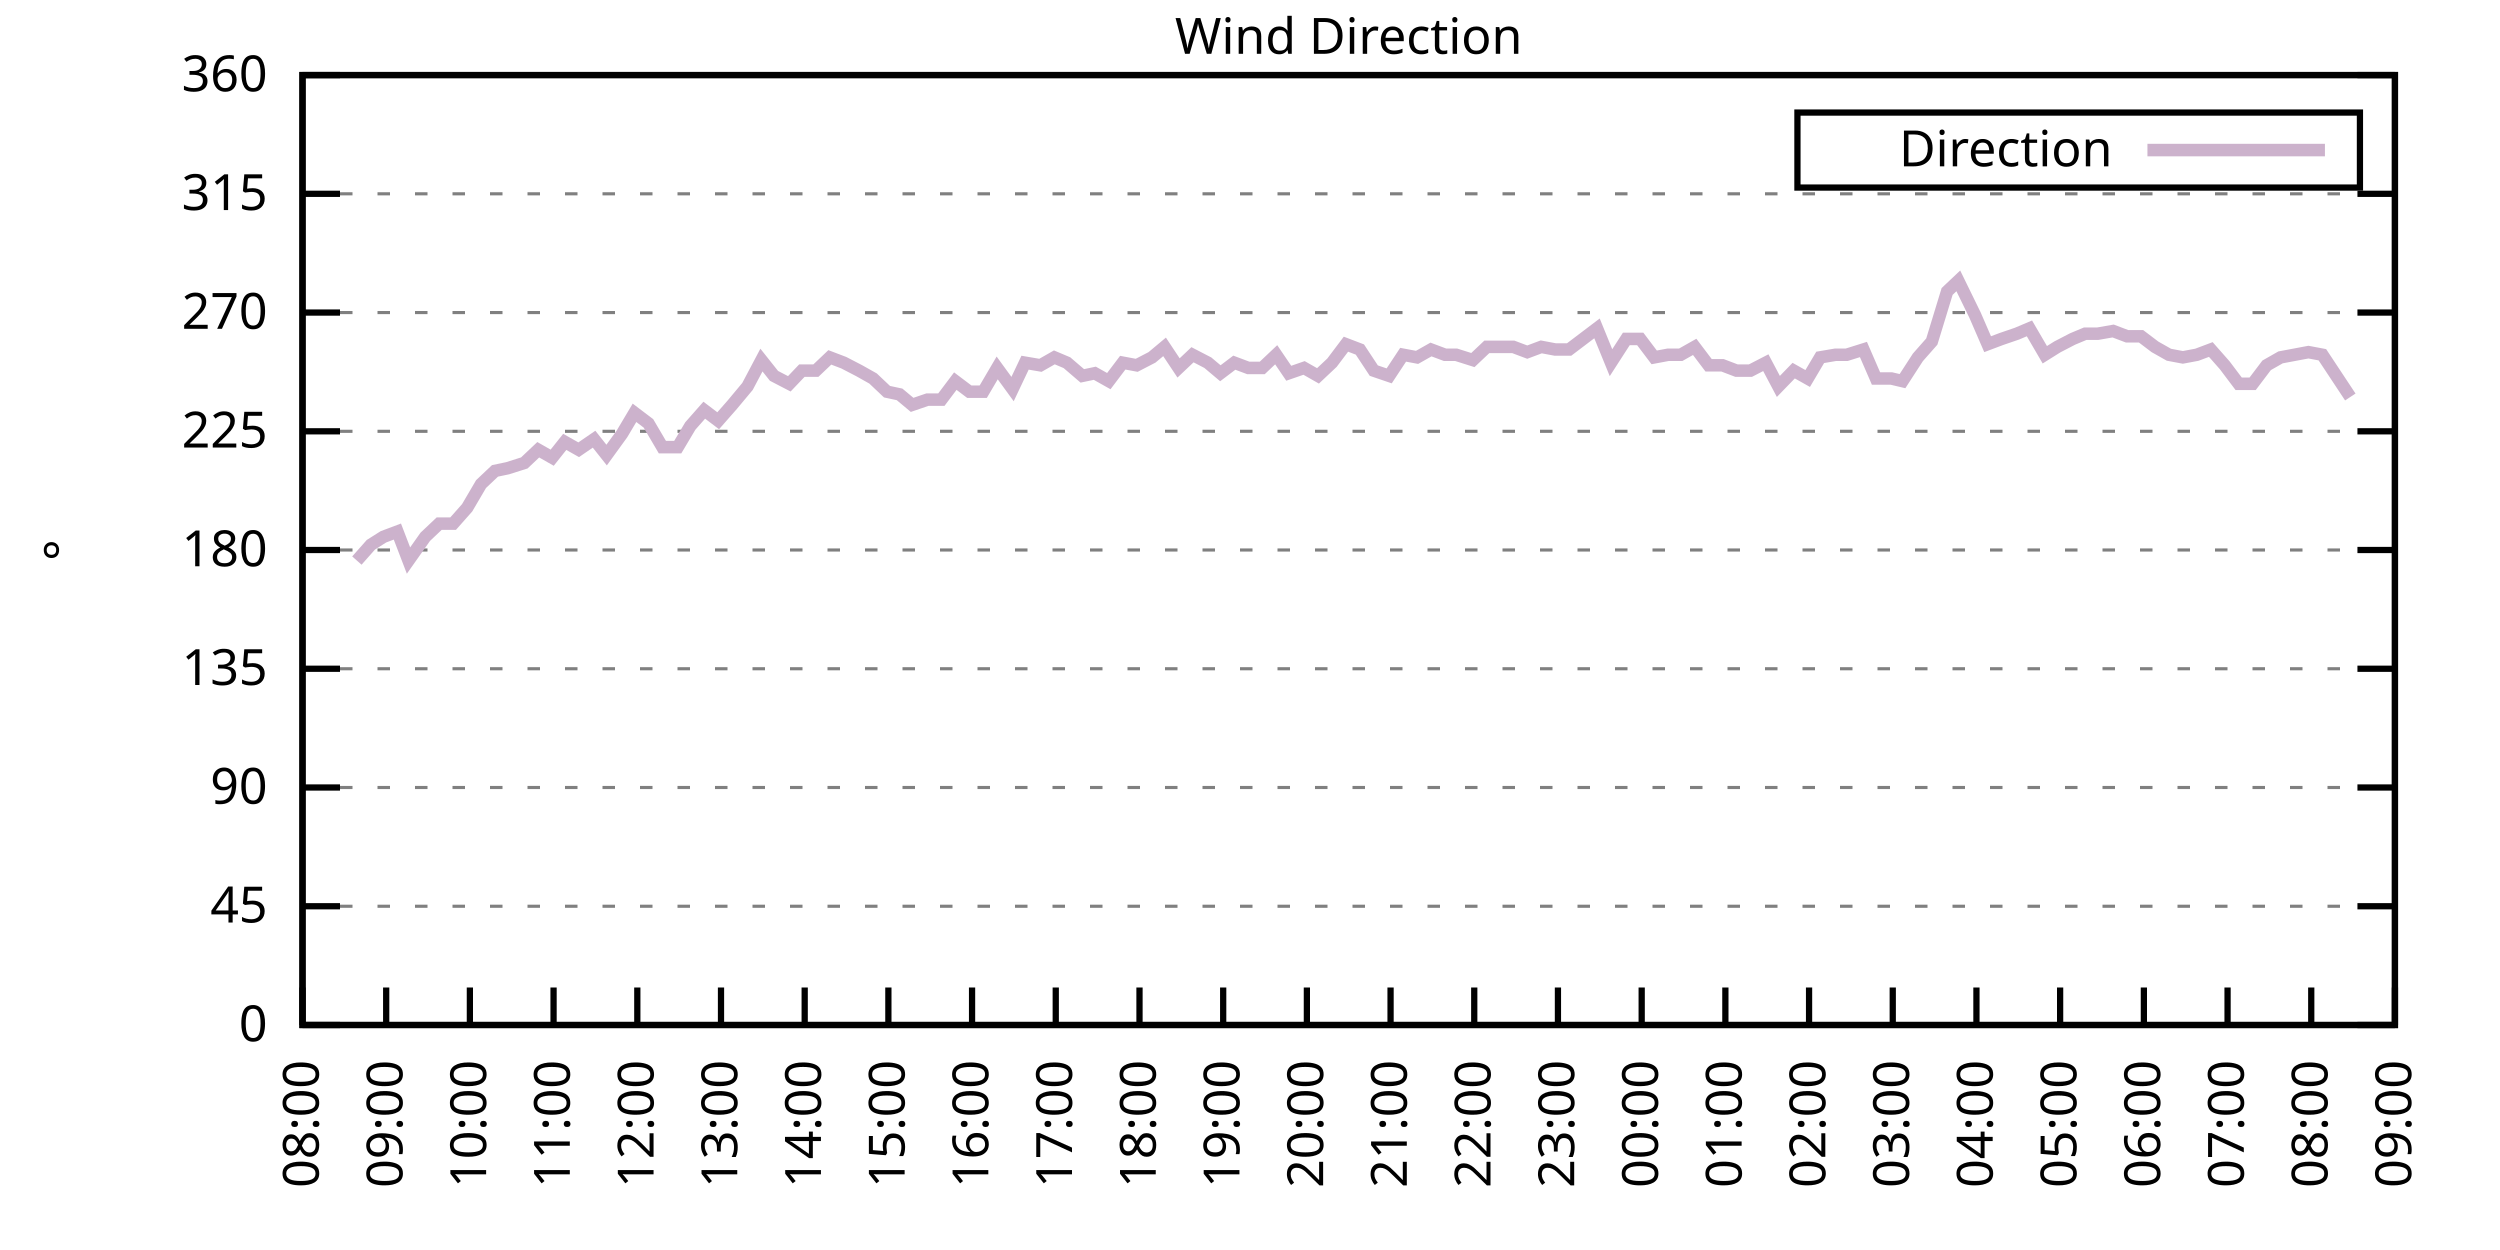
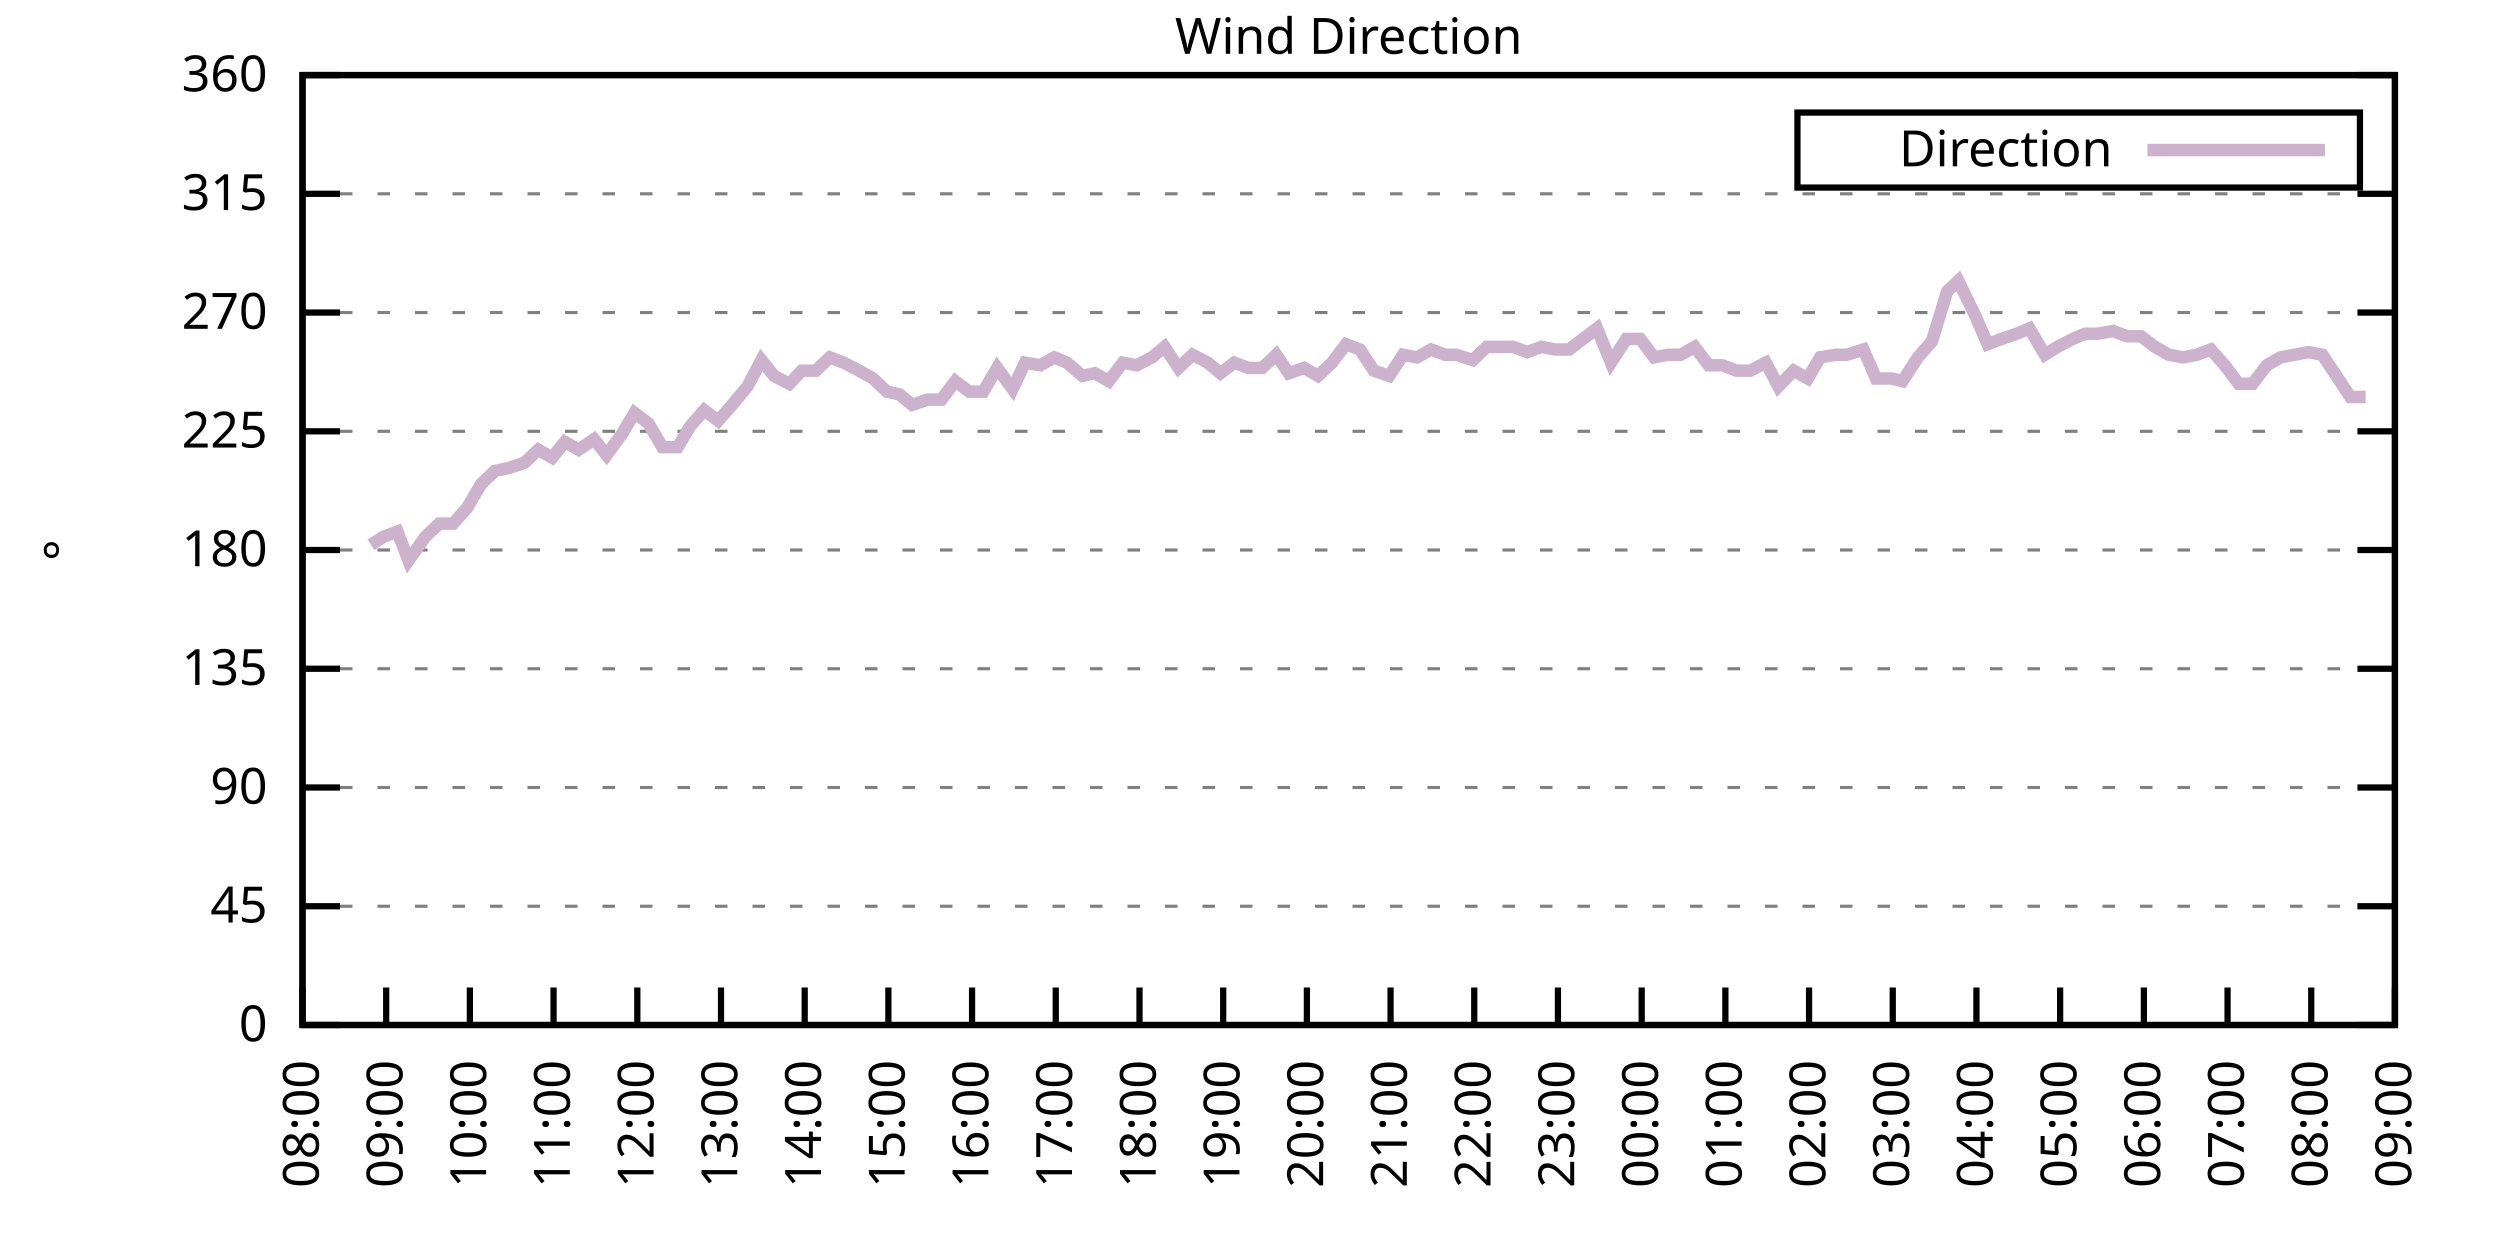
<svg xmlns="http://www.w3.org/2000/svg" xmlns:xlink="http://www.w3.org/1999/xlink" width="400" height="200" viewBox="0 0 400 200">
  <g id="gnuplot_canvas">
    <rect x="0" y="0" width="400" height="200" fill="none" />
    <defs>
      <circle id="gpDot" r="0.5" stroke-width="0.5" stroke="currentColor" />
      <path id="gpPt0" stroke-width="0.333" stroke="currentColor" d="M-1,0 h2 M0,-1 v2" />
      <path id="gpPt1" stroke-width="0.333" stroke="currentColor" d="M-1,-1 L1,1 M1,-1 L-1,1" />
      <path id="gpPt2" stroke-width="0.333" stroke="currentColor" d="M-1,0 L1,0 M0,-1 L0,1 M-1,-1 L1,1 M-1,1 L1,-1" />
      <rect id="gpPt3" stroke-width="0.333" stroke="currentColor" x="-1" y="-1" width="2" height="2" />
      <rect id="gpPt4" stroke-width="0.333" stroke="currentColor" fill="currentColor" x="-1" y="-1" width="2" height="2" />
      <circle id="gpPt5" stroke-width="0.333" stroke="currentColor" cx="0" cy="0" r="1" />
      <use xlink:href="#gpPt5" id="gpPt6" fill="currentColor" stroke="none" />
      <path id="gpPt7" stroke-width="0.333" stroke="currentColor" d="M0,-1.33 L-1.33,0.67 L1.33,0.67 z" />
      <use xlink:href="#gpPt7" id="gpPt8" fill="currentColor" stroke="none" />
      <use xlink:href="#gpPt7" id="gpPt9" stroke="currentColor" transform="rotate(180)" />
      <use xlink:href="#gpPt9" id="gpPt10" fill="currentColor" stroke="none" />
      <use xlink:href="#gpPt3" id="gpPt11" stroke="currentColor" transform="rotate(45)" />
      <use xlink:href="#gpPt11" id="gpPt12" fill="currentColor" stroke="none" />
      <path id="gpPt13" stroke-width="0.333" stroke="currentColor" d="M0,1.330 L1.265,0.411 L0.782,-1.067 L-0.782,-1.076 L-1.265,0.411 z" />
      <use xlink:href="#gpPt13" id="gpPt14" fill="currentColor" stroke="none" />
      <filter id="textbox" filterUnits="objectBoundingBox" x="0" y="0" height="1" width="1">
        <feFlood flood-color="white" flood-opacity="1" result="bgnd" />
        <feComposite in="SourceGraphic" in2="bgnd" operator="atop" />
      </filter>
      <filter id="greybox" filterUnits="objectBoundingBox" x="0" y="0" height="1" width="1">
        <feFlood flood-color="lightgrey" flood-opacity="1" result="grey" />
        <feComposite in="SourceGraphic" in2="grey" operator="atop" />
      </filter>
    </defs>
    <g fill="none" color="white" stroke="currentColor" stroke-width="1.00" stroke-linecap="butt" stroke-linejoin="miter">
</g>
    <g fill="none" color="black" stroke="currentColor" stroke-width="1.00" stroke-linecap="butt" stroke-linejoin="miter">
      <g stroke="none" shape-rendering="crispEdges">
        <polygon fill="rgb(255, 255, 255)" points="48.40,164.00 383.18,164.00 383.18,12.02 48.40,12.02 " />
      </g>
    </g>
    <g fill="none" color="black" stroke="currentColor" stroke-width="1.00" stroke-linecap="butt" stroke-linejoin="miter">
</g>
    <g fill="none" color="black" stroke="black" stroke-width="0.50" stroke-linecap="butt" stroke-linejoin="miter">
</g>
    <g fill="none" color="gray" stroke="currentColor" stroke-width="0.50" stroke-linecap="butt" stroke-linejoin="miter">
      <path stroke="gray" stroke-dasharray="2,4" class="gridline" d="M48.40,164.00 L383.19,164.00  " />
    </g>
    <g fill="none" color="gray" stroke="gray" stroke-width="1.00" stroke-linecap="butt" stroke-linejoin="miter">
</g>
    <g fill="none" color="black" stroke="currentColor" stroke-width="1.00" stroke-linecap="butt" stroke-linejoin="miter">
      <path stroke="black" d="M48.40,164.00 L54.40,164.00 M383.19,164.00 L377.19,164.00  " />
      <g transform="translate(42.80,166.60)" stroke="none" fill="black" font-family="Sans" font-size="8.00" text-anchor="end">
        <text>
          <tspan font-family="Sans"> 0</tspan>
        </text>
      </g>
    </g>
    <g fill="none" color="black" stroke="currentColor" stroke-width="1.00" stroke-linecap="butt" stroke-linejoin="miter">
</g>
    <g fill="none" color="black" stroke="black" stroke-width="0.50" stroke-linecap="butt" stroke-linejoin="miter">
</g>
    <g fill="none" color="gray" stroke="currentColor" stroke-width="0.50" stroke-linecap="butt" stroke-linejoin="miter">
      <path stroke="gray" stroke-dasharray="2,4" class="gridline" d="M48.40,145.00 L383.19,145.00  " />
    </g>
    <g fill="none" color="gray" stroke="gray" stroke-width="1.00" stroke-linecap="butt" stroke-linejoin="miter">
</g>
    <g fill="none" color="black" stroke="currentColor" stroke-width="1.00" stroke-linecap="butt" stroke-linejoin="miter">
      <path stroke="black" d="M48.40,145.00 L54.40,145.00 M383.19,145.00 L377.19,145.00  " />
      <g transform="translate(42.80,147.60)" stroke="none" fill="black" font-family="Sans" font-size="8.00" text-anchor="end">
        <text>
          <tspan font-family="Sans"> 45</tspan>
        </text>
      </g>
    </g>
    <g fill="none" color="black" stroke="currentColor" stroke-width="1.00" stroke-linecap="butt" stroke-linejoin="miter">
</g>
    <g fill="none" color="black" stroke="black" stroke-width="0.50" stroke-linecap="butt" stroke-linejoin="miter">
</g>
    <g fill="none" color="gray" stroke="currentColor" stroke-width="0.50" stroke-linecap="butt" stroke-linejoin="miter">
      <path stroke="gray" stroke-dasharray="2,4" class="gridline" d="M48.40,126.00 L383.19,126.00  " />
    </g>
    <g fill="none" color="gray" stroke="gray" stroke-width="1.00" stroke-linecap="butt" stroke-linejoin="miter">
</g>
    <g fill="none" color="black" stroke="currentColor" stroke-width="1.00" stroke-linecap="butt" stroke-linejoin="miter">
      <path stroke="black" d="M48.40,126.00 L54.40,126.00 M383.19,126.00 L377.19,126.00  " />
      <g transform="translate(42.80,128.60)" stroke="none" fill="black" font-family="Sans" font-size="8.00" text-anchor="end">
        <text>
          <tspan font-family="Sans"> 90</tspan>
        </text>
      </g>
    </g>
    <g fill="none" color="black" stroke="currentColor" stroke-width="1.00" stroke-linecap="butt" stroke-linejoin="miter">
</g>
    <g fill="none" color="black" stroke="black" stroke-width="0.50" stroke-linecap="butt" stroke-linejoin="miter">
</g>
    <g fill="none" color="gray" stroke="currentColor" stroke-width="0.50" stroke-linecap="butt" stroke-linejoin="miter">
      <path stroke="gray" stroke-dasharray="2,4" class="gridline" d="M48.40,107.00 L383.19,107.00  " />
    </g>
    <g fill="none" color="gray" stroke="gray" stroke-width="1.00" stroke-linecap="butt" stroke-linejoin="miter">
</g>
    <g fill="none" color="black" stroke="currentColor" stroke-width="1.00" stroke-linecap="butt" stroke-linejoin="miter">
      <path stroke="black" d="M48.40,107.00 L54.40,107.00 M383.19,107.00 L377.19,107.00  " />
      <g transform="translate(42.80,109.60)" stroke="none" fill="black" font-family="Sans" font-size="8.00" text-anchor="end">
        <text>
          <tspan font-family="Sans"> 135</tspan>
        </text>
      </g>
    </g>
    <g fill="none" color="black" stroke="currentColor" stroke-width="1.00" stroke-linecap="butt" stroke-linejoin="miter">
</g>
    <g fill="none" color="black" stroke="black" stroke-width="0.50" stroke-linecap="butt" stroke-linejoin="miter">
</g>
    <g fill="none" color="gray" stroke="currentColor" stroke-width="0.50" stroke-linecap="butt" stroke-linejoin="miter">
      <path stroke="gray" stroke-dasharray="2,4" class="gridline" d="M48.40,88.00 L383.19,88.00  " />
    </g>
    <g fill="none" color="gray" stroke="gray" stroke-width="1.00" stroke-linecap="butt" stroke-linejoin="miter">
</g>
    <g fill="none" color="black" stroke="currentColor" stroke-width="1.00" stroke-linecap="butt" stroke-linejoin="miter">
      <path stroke="black" d="M48.40,88.00 L54.40,88.00 M383.19,88.00 L377.19,88.00  " />
      <g transform="translate(42.80,90.60)" stroke="none" fill="black" font-family="Sans" font-size="8.00" text-anchor="end">
        <text>
          <tspan font-family="Sans"> 180</tspan>
        </text>
      </g>
    </g>
    <g fill="none" color="black" stroke="currentColor" stroke-width="1.00" stroke-linecap="butt" stroke-linejoin="miter">
</g>
    <g fill="none" color="black" stroke="black" stroke-width="0.50" stroke-linecap="butt" stroke-linejoin="miter">
</g>
    <g fill="none" color="gray" stroke="currentColor" stroke-width="0.50" stroke-linecap="butt" stroke-linejoin="miter">
      <path stroke="gray" stroke-dasharray="2,4" class="gridline" d="M48.40,69.01 L383.19,69.01  " />
    </g>
    <g fill="none" color="gray" stroke="gray" stroke-width="1.00" stroke-linecap="butt" stroke-linejoin="miter">
</g>
    <g fill="none" color="black" stroke="currentColor" stroke-width="1.00" stroke-linecap="butt" stroke-linejoin="miter">
      <path stroke="black" d="M48.40,69.01 L54.40,69.01 M383.19,69.01 L377.19,69.01  " />
      <g transform="translate(42.80,71.61)" stroke="none" fill="black" font-family="Sans" font-size="8.00" text-anchor="end">
        <text>
          <tspan font-family="Sans"> 225</tspan>
        </text>
      </g>
    </g>
    <g fill="none" color="black" stroke="currentColor" stroke-width="1.00" stroke-linecap="butt" stroke-linejoin="miter">
</g>
    <g fill="none" color="black" stroke="black" stroke-width="0.50" stroke-linecap="butt" stroke-linejoin="miter">
</g>
    <g fill="none" color="gray" stroke="currentColor" stroke-width="0.50" stroke-linecap="butt" stroke-linejoin="miter">
      <path stroke="gray" stroke-dasharray="2,4" class="gridline" d="M48.40,50.01 L383.19,50.01  " />
    </g>
    <g fill="none" color="gray" stroke="gray" stroke-width="1.00" stroke-linecap="butt" stroke-linejoin="miter">
</g>
    <g fill="none" color="black" stroke="currentColor" stroke-width="1.00" stroke-linecap="butt" stroke-linejoin="miter">
      <path stroke="black" d="M48.40,50.01 L54.40,50.01 M383.19,50.01 L377.19,50.01  " />
      <g transform="translate(42.80,52.61)" stroke="none" fill="black" font-family="Sans" font-size="8.00" text-anchor="end">
        <text>
          <tspan font-family="Sans"> 270</tspan>
        </text>
      </g>
    </g>
    <g fill="none" color="black" stroke="currentColor" stroke-width="1.00" stroke-linecap="butt" stroke-linejoin="miter">
</g>
    <g fill="none" color="black" stroke="black" stroke-width="0.50" stroke-linecap="butt" stroke-linejoin="miter">
</g>
    <g fill="none" color="gray" stroke="currentColor" stroke-width="0.50" stroke-linecap="butt" stroke-linejoin="miter">
      <path stroke="gray" stroke-dasharray="2,4" class="gridline" d="M48.40,31.01 L383.19,31.01  " />
    </g>
    <g fill="none" color="gray" stroke="gray" stroke-width="1.00" stroke-linecap="butt" stroke-linejoin="miter">
</g>
    <g fill="none" color="black" stroke="currentColor" stroke-width="1.00" stroke-linecap="butt" stroke-linejoin="miter">
      <path stroke="black" d="M48.40,31.01 L54.40,31.01 M383.19,31.01 L377.19,31.01  " />
      <g transform="translate(42.80,33.61)" stroke="none" fill="black" font-family="Sans" font-size="8.00" text-anchor="end">
        <text>
          <tspan font-family="Sans"> 315</tspan>
        </text>
      </g>
    </g>
    <g fill="none" color="black" stroke="currentColor" stroke-width="1.00" stroke-linecap="butt" stroke-linejoin="miter">
</g>
    <g fill="none" color="black" stroke="black" stroke-width="0.50" stroke-linecap="butt" stroke-linejoin="miter">
</g>
    <g fill="none" color="gray" stroke="currentColor" stroke-width="0.50" stroke-linecap="butt" stroke-linejoin="miter">
      <path stroke="gray" stroke-dasharray="2,4" class="gridline" d="M48.40,12.01 L383.19,12.01  " />
    </g>
    <g fill="none" color="gray" stroke="gray" stroke-width="1.00" stroke-linecap="butt" stroke-linejoin="miter">
</g>
    <g fill="none" color="black" stroke="currentColor" stroke-width="1.00" stroke-linecap="butt" stroke-linejoin="miter">
      <path stroke="black" d="M48.40,12.01 L54.40,12.01 M383.19,12.01 L377.19,12.01  " />
      <g transform="translate(42.80,14.61)" stroke="none" fill="black" font-family="Sans" font-size="8.00" text-anchor="end">
        <text>
          <tspan font-family="Sans"> 360</tspan>
        </text>
      </g>
    </g>
    <g fill="none" color="black" stroke="currentColor" stroke-width="1.00" stroke-linecap="butt" stroke-linejoin="miter">
      <path stroke="black" d="M48.40,164.00 L48.40,158.00  " />
      <g transform="translate(51.00,169.60) rotate(270.00)" stroke="none" fill="black" font-family="Sans" font-size="8.00" text-anchor="end">
        <text>
          <tspan font-family="Sans">08:00</tspan>
        </text>
      </g>
    </g>
    <g fill="none" color="black" stroke="currentColor" stroke-width="1.00" stroke-linecap="butt" stroke-linejoin="miter">
      <path stroke="black" d="M61.79,164.00 L61.79,158.00  " />
      <g transform="translate(64.39,169.60) rotate(270.00)" stroke="none" fill="black" font-family="Sans" font-size="8.00" text-anchor="end">
        <text>
          <tspan font-family="Sans">09:00</tspan>
        </text>
      </g>
    </g>
    <g fill="none" color="black" stroke="currentColor" stroke-width="1.00" stroke-linecap="butt" stroke-linejoin="miter">
      <path stroke="black" d="M75.18,164.00 L75.18,158.00  " />
      <g transform="translate(77.78,169.60) rotate(270.00)" stroke="none" fill="black" font-family="Sans" font-size="8.00" text-anchor="end">
        <text>
          <tspan font-family="Sans">10:00</tspan>
        </text>
      </g>
    </g>
    <g fill="none" color="black" stroke="currentColor" stroke-width="1.00" stroke-linecap="butt" stroke-linejoin="miter">
      <path stroke="black" d="M88.57,164.00 L88.57,158.00  " />
      <g transform="translate(91.17,169.60) rotate(270.00)" stroke="none" fill="black" font-family="Sans" font-size="8.00" text-anchor="end">
        <text>
          <tspan font-family="Sans">11:00</tspan>
        </text>
      </g>
    </g>
    <g fill="none" color="black" stroke="currentColor" stroke-width="1.00" stroke-linecap="butt" stroke-linejoin="miter">
      <path stroke="black" d="M101.97,164.00 L101.97,158.00  " />
      <g transform="translate(104.57,169.60) rotate(270.00)" stroke="none" fill="black" font-family="Sans" font-size="8.00" text-anchor="end">
        <text>
          <tspan font-family="Sans">12:00</tspan>
        </text>
      </g>
    </g>
    <g fill="none" color="black" stroke="currentColor" stroke-width="1.00" stroke-linecap="butt" stroke-linejoin="miter">
      <path stroke="black" d="M115.36,164.00 L115.36,158.00  " />
      <g transform="translate(117.96,169.60) rotate(270.00)" stroke="none" fill="black" font-family="Sans" font-size="8.00" text-anchor="end">
        <text>
          <tspan font-family="Sans">13:00</tspan>
        </text>
      </g>
    </g>
    <g fill="none" color="black" stroke="currentColor" stroke-width="1.00" stroke-linecap="butt" stroke-linejoin="miter">
      <path stroke="black" d="M128.75,164.00 L128.75,158.00  " />
      <g transform="translate(131.35,169.60) rotate(270.00)" stroke="none" fill="black" font-family="Sans" font-size="8.00" text-anchor="end">
        <text>
          <tspan font-family="Sans">14:00</tspan>
        </text>
      </g>
    </g>
    <g fill="none" color="black" stroke="currentColor" stroke-width="1.00" stroke-linecap="butt" stroke-linejoin="miter">
      <path stroke="black" d="M142.14,164.00 L142.14,158.00  " />
      <g transform="translate(144.74,169.60) rotate(270.00)" stroke="none" fill="black" font-family="Sans" font-size="8.00" text-anchor="end">
        <text>
          <tspan font-family="Sans">15:00</tspan>
        </text>
      </g>
    </g>
    <g fill="none" color="black" stroke="currentColor" stroke-width="1.00" stroke-linecap="butt" stroke-linejoin="miter">
      <path stroke="black" d="M155.53,164.00 L155.53,158.00  " />
      <g transform="translate(158.13,169.60) rotate(270.00)" stroke="none" fill="black" font-family="Sans" font-size="8.00" text-anchor="end">
        <text>
          <tspan font-family="Sans">16:00</tspan>
        </text>
      </g>
    </g>
    <g fill="none" color="black" stroke="currentColor" stroke-width="1.00" stroke-linecap="butt" stroke-linejoin="miter">
      <path stroke="black" d="M168.92,164.00 L168.92,158.00  " />
      <g transform="translate(171.52,169.60) rotate(270.00)" stroke="none" fill="black" font-family="Sans" font-size="8.00" text-anchor="end">
        <text>
          <tspan font-family="Sans">17:00</tspan>
        </text>
      </g>
    </g>
    <g fill="none" color="black" stroke="currentColor" stroke-width="1.00" stroke-linecap="butt" stroke-linejoin="miter">
      <path stroke="black" d="M182.32,164.00 L182.32,158.00  " />
      <g transform="translate(184.92,169.60) rotate(270.00)" stroke="none" fill="black" font-family="Sans" font-size="8.00" text-anchor="end">
        <text>
          <tspan font-family="Sans">18:00</tspan>
        </text>
      </g>
    </g>
    <g fill="none" color="black" stroke="currentColor" stroke-width="1.00" stroke-linecap="butt" stroke-linejoin="miter">
      <path stroke="black" d="M195.71,164.00 L195.71,158.00  " />
      <g transform="translate(198.31,169.60) rotate(270.00)" stroke="none" fill="black" font-family="Sans" font-size="8.00" text-anchor="end">
        <text>
          <tspan font-family="Sans">19:00</tspan>
        </text>
      </g>
    </g>
    <g fill="none" color="black" stroke="currentColor" stroke-width="1.00" stroke-linecap="butt" stroke-linejoin="miter">
      <path stroke="black" d="M209.10,164.00 L209.10,158.00  " />
      <g transform="translate(211.70,169.60) rotate(270.00)" stroke="none" fill="black" font-family="Sans" font-size="8.00" text-anchor="end">
        <text>
          <tspan font-family="Sans">20:00</tspan>
        </text>
      </g>
    </g>
    <g fill="none" color="black" stroke="currentColor" stroke-width="1.00" stroke-linecap="butt" stroke-linejoin="miter">
      <path stroke="black" d="M222.49,164.00 L222.49,158.00  " />
      <g transform="translate(225.09,169.60) rotate(270.00)" stroke="none" fill="black" font-family="Sans" font-size="8.00" text-anchor="end">
        <text>
          <tspan font-family="Sans">21:00</tspan>
        </text>
      </g>
    </g>
    <g fill="none" color="black" stroke="currentColor" stroke-width="1.00" stroke-linecap="butt" stroke-linejoin="miter">
      <path stroke="black" d="M235.88,164.00 L235.88,158.00  " />
      <g transform="translate(238.48,169.60) rotate(270.00)" stroke="none" fill="black" font-family="Sans" font-size="8.00" text-anchor="end">
        <text>
          <tspan font-family="Sans">22:00</tspan>
        </text>
      </g>
    </g>
    <g fill="none" color="black" stroke="currentColor" stroke-width="1.00" stroke-linecap="butt" stroke-linejoin="miter">
      <path stroke="black" d="M249.27,164.00 L249.27,158.00  " />
      <g transform="translate(251.87,169.60) rotate(270.00)" stroke="none" fill="black" font-family="Sans" font-size="8.00" text-anchor="end">
        <text>
          <tspan font-family="Sans">23:00</tspan>
        </text>
      </g>
    </g>
    <g fill="none" color="black" stroke="currentColor" stroke-width="1.00" stroke-linecap="butt" stroke-linejoin="miter">
      <path stroke="black" d="M262.67,164.00 L262.67,158.00  " />
      <g transform="translate(265.27,169.60) rotate(270.00)" stroke="none" fill="black" font-family="Sans" font-size="8.00" text-anchor="end">
        <text>
          <tspan font-family="Sans">00:00</tspan>
        </text>
      </g>
    </g>
    <g fill="none" color="black" stroke="currentColor" stroke-width="1.00" stroke-linecap="butt" stroke-linejoin="miter">
      <path stroke="black" d="M276.06,164.00 L276.06,158.00  " />
      <g transform="translate(278.66,169.60) rotate(270.00)" stroke="none" fill="black" font-family="Sans" font-size="8.00" text-anchor="end">
        <text>
          <tspan font-family="Sans">01:00</tspan>
        </text>
      </g>
    </g>
    <g fill="none" color="black" stroke="currentColor" stroke-width="1.00" stroke-linecap="butt" stroke-linejoin="miter">
      <path stroke="black" d="M289.45,164.00 L289.45,158.00  " />
      <g transform="translate(292.05,169.60) rotate(270.00)" stroke="none" fill="black" font-family="Sans" font-size="8.00" text-anchor="end">
        <text>
          <tspan font-family="Sans">02:00</tspan>
        </text>
      </g>
    </g>
    <g fill="none" color="black" stroke="currentColor" stroke-width="1.00" stroke-linecap="butt" stroke-linejoin="miter">
      <path stroke="black" d="M302.84,164.00 L302.84,158.00  " />
      <g transform="translate(305.44,169.60) rotate(270.00)" stroke="none" fill="black" font-family="Sans" font-size="8.00" text-anchor="end">
        <text>
          <tspan font-family="Sans">03:00</tspan>
        </text>
      </g>
    </g>
    <g fill="none" color="black" stroke="currentColor" stroke-width="1.00" stroke-linecap="butt" stroke-linejoin="miter">
      <path stroke="black" d="M316.23,164.00 L316.23,158.00  " />
      <g transform="translate(318.83,169.60) rotate(270.00)" stroke="none" fill="black" font-family="Sans" font-size="8.00" text-anchor="end">
        <text>
          <tspan font-family="Sans">04:00</tspan>
        </text>
      </g>
    </g>
    <g fill="none" color="black" stroke="currentColor" stroke-width="1.00" stroke-linecap="butt" stroke-linejoin="miter">
      <path stroke="black" d="M329.62,164.00 L329.62,158.00  " />
      <g transform="translate(332.22,169.60) rotate(270.00)" stroke="none" fill="black" font-family="Sans" font-size="8.00" text-anchor="end">
        <text>
          <tspan font-family="Sans">05:00</tspan>
        </text>
      </g>
    </g>
    <g fill="none" color="black" stroke="currentColor" stroke-width="1.00" stroke-linecap="butt" stroke-linejoin="miter">
      <path stroke="black" d="M343.02,164.00 L343.02,158.00  " />
      <g transform="translate(345.62,169.60) rotate(270.00)" stroke="none" fill="black" font-family="Sans" font-size="8.00" text-anchor="end">
        <text>
          <tspan font-family="Sans">06:00</tspan>
        </text>
      </g>
    </g>
    <g fill="none" color="black" stroke="currentColor" stroke-width="1.00" stroke-linecap="butt" stroke-linejoin="miter">
      <path stroke="black" d="M356.41,164.00 L356.41,158.00  " />
      <g transform="translate(359.01,169.60) rotate(270.00)" stroke="none" fill="black" font-family="Sans" font-size="8.00" text-anchor="end">
        <text>
          <tspan font-family="Sans">07:00</tspan>
        </text>
      </g>
    </g>
    <g fill="none" color="black" stroke="currentColor" stroke-width="1.00" stroke-linecap="butt" stroke-linejoin="miter">
      <path stroke="black" d="M369.80,164.00 L369.80,158.00  " />
      <g transform="translate(372.40,169.60) rotate(270.00)" stroke="none" fill="black" font-family="Sans" font-size="8.00" text-anchor="end">
        <text>
          <tspan font-family="Sans">08:00</tspan>
        </text>
      </g>
    </g>
    <g fill="none" color="black" stroke="currentColor" stroke-width="1.00" stroke-linecap="butt" stroke-linejoin="miter">
      <path stroke="black" d="M383.19,164.00 L383.19,158.00  " />
      <g transform="translate(385.79,169.60) rotate(270.00)" stroke="none" fill="black" font-family="Sans" font-size="8.00" text-anchor="end">
        <text>
          <tspan font-family="Sans">09:00</tspan>
        </text>
      </g>
    </g>
    <g fill="none" color="black" stroke="currentColor" stroke-width="1.00" stroke-linecap="butt" stroke-linejoin="miter">
</g>
    <g fill="none" color="black" stroke="currentColor" stroke-width="1.00" stroke-linecap="butt" stroke-linejoin="miter">
      <path stroke="black" d="M48.40,12.01 L48.40,164.00 L383.19,164.00 L383.19,12.01 L48.40,12.01 Z  " />
    </g>
    <g fill="none" color="black" stroke="currentColor" stroke-width="1.00" stroke-linecap="butt" stroke-linejoin="miter">
</g>
    <g fill="none" color="black" stroke="currentColor" stroke-width="1.00" stroke-linecap="butt" stroke-linejoin="miter">
      <path stroke="black" d="M287.59,30.01 L287.59,18.01 L377.59,18.01 L377.59,30.01 L287.59,30.01 Z  " />
    </g>
    <g id="Wind_direction_plot_1">
      <g fill="none" color="white" stroke="black" stroke-width="2.00" stroke-linecap="butt" stroke-linejoin="miter">
</g>
      <g fill="none" color="black" stroke="currentColor" stroke-width="2.00" stroke-linecap="butt" stroke-linejoin="miter">
        <g transform="translate(337.99,26.61)" stroke="none" fill="black" font-family="Sans" font-size="8.00" text-anchor="end">
          <text>
            <tspan font-family="Sans">Direction</tspan>
          </text>
        </g>
      </g>
      <g fill="none" color="black" stroke="currentColor" stroke-width="2.00" stroke-linecap="butt" stroke-linejoin="miter">
-         <path stroke="rgb(204, 178, 204)" d="M343.59,24.01 L371.99,24.01 M57.10,89.69 L59.34,87.16 L61.35,85.89 L63.58,85.05 L65.36,89.69 L68.04,85.89   L70.27,83.78 L72.50,83.78 L74.74,81.25 L76.97,77.45 L79.20,75.34 L81.21,74.92 L83.89,74.07 L86.12,71.96   L88.35,73.23 L90.36,70.70 L92.59,71.96 L95.05,70.27 L97.06,72.81 L99.51,69.43 L101.52,66.05 L103.75,67.74   L105.98,71.54 L108.44,71.54 L110.45,68.16 L112.68,65.63 L114.91,67.32 L117.14,64.78 L119.60,61.83 L121.83,57.61   L123.84,60.14 L126.29,61.41 L128.30,59.30 L130.54,59.30 L132.77,57.18 L135.00,58.03 L137.45,59.30 L139.69,60.56   L141.92,62.67 L143.93,63.10 L145.94,64.78 L148.39,63.94 L150.62,63.94 L152.85,60.98 L155.09,62.67 L157.32,62.67   L159.55,58.87 L162.01,62.25 L164.01,58.03 L166.47,58.45 L168.70,57.18 L170.71,58.03 L173.17,60.14 L175.17,59.72   L177.41,60.98 L179.64,58.03 L181.87,58.45 L184.32,57.18 L186.33,55.50 L188.57,58.87 L190.80,56.76 L193.25,58.03   L195.26,59.72 L197.49,58.03 L199.73,58.87 L201.96,58.87 L204.19,56.76 L206.20,59.72 L208.65,58.87 L210.88,60.14   L213.12,58.03 L215.35,55.07 L217.58,55.92 L219.81,59.30 L222.27,60.14 L224.50,56.76 L226.73,57.18 L228.96,55.92   L231.20,56.76 L232.98,56.76 L235.66,57.61 L237.89,55.50 L239.68,55.50 L242.13,55.50 L244.36,56.34 L246.60,55.50   L248.83,55.92 L251.06,55.92 L253.29,54.23 L255.52,52.54 L257.76,58.03 L260.21,54.23 L262.44,54.23 L264.67,57.18   L266.91,56.76 L268.92,56.76 L271.15,55.50 L273.38,58.45 L275.61,58.45 L277.84,59.30 L280.07,59.30 L282.53,58.03   L284.54,61.83 L286.99,59.30 L289.23,60.56 L291.23,57.18 L293.69,56.76 L295.48,56.76 L298.15,55.92 L300.16,60.56   L302.62,60.56 L304.40,60.98 L306.86,57.18 L309.09,54.65 L311.54,46.63 L313.33,44.94 L316.01,50.43 L318.02,55.07   L320.25,54.23 L322.70,53.39 L324.71,52.54 L327.17,56.76 L329.18,55.50 L331.63,54.23 L333.64,53.39 L335.65,53.39   L338.10,52.96 L340.34,53.81 L342.57,53.81 L344.80,55.50 L347.03,56.76 L349.26,57.18 L351.50,56.76 L353.73,55.92   L355.96,58.45 L358.19,61.41 L360.42,61.41 L362.66,58.45 L364.89,57.18 L367.12,56.76 L369.35,56.34 L371.58,56.76   L376.05,63.52  " />
+         <path stroke="rgb(204, 178, 204)" d="M343.59,24.01 L371.99,24.01 M59.34,87.16 L61.35,85.89 L63.58,85.05 L65.36,89.69 L68.04,85.89 L70.27,83.78   L72.50,83.78 L74.74,81.25 L76.97,77.45 L79.20,75.34 L81.21,74.92 L83.89,74.07 L86.12,71.96 L88.35,73.23   L90.36,70.70 L92.59,71.96 L95.05,70.27 L97.06,72.81 L99.51,69.43 L101.52,66.05 L103.75,67.74 L105.98,71.54   L108.44,71.54 L110.45,68.16 L112.68,65.63 L114.91,67.32 L117.14,64.78 L119.60,61.83 L121.83,57.61 L123.84,60.14   L126.29,61.41 L128.30,59.30 L130.54,59.30 L132.77,57.18 L135.00,58.03 L137.45,59.30 L139.69,60.56 L141.92,62.67   L143.93,63.10 L145.94,64.78 L148.39,63.94 L150.62,63.94 L152.85,60.98 L155.09,62.67 L157.32,62.67 L159.55,58.87   L162.01,62.25 L164.01,58.03 L166.47,58.45 L168.70,57.18 L170.71,58.03 L173.17,60.14 L175.17,59.72 L177.41,60.98   L179.64,58.03 L181.87,58.45 L184.32,57.18 L186.33,55.50 L188.57,58.87 L190.80,56.76 L193.25,58.03 L195.26,59.72   L197.49,58.03 L199.73,58.87 L201.96,58.87 L204.19,56.76 L206.20,59.72 L208.65,58.87 L210.88,60.14 L213.12,58.03   L215.35,55.07 L217.58,55.92 L219.81,59.30 L222.27,60.14 L224.50,56.76 L226.73,57.18 L228.96,55.92 L231.20,56.76   L232.98,56.76 L235.66,57.61 L237.89,55.50 L239.68,55.50 L242.13,55.50 L244.36,56.34 L246.60,55.50 L248.83,55.92   L251.06,55.92 L253.29,54.23 L255.52,52.54 L257.76,58.03 L260.21,54.23 L262.44,54.23 L264.67,57.18 L266.91,56.76   L268.92,56.76 L271.15,55.50 L273.38,58.45 L275.61,58.45 L277.84,59.30 L280.07,59.30 L282.53,58.03 L284.54,61.83   L286.99,59.30 L289.23,60.56 L291.23,57.18 L293.69,56.76 L295.48,56.76 L298.15,55.92 L300.16,60.56 L302.62,60.56   L304.40,60.98 L306.86,57.18 L309.09,54.65 L311.54,46.63 L313.33,44.94 L316.01,50.43 L318.02,55.07 L320.25,54.23   L322.70,53.39 L324.71,52.54 L327.17,56.76 L329.18,55.50 L331.63,54.23 L333.64,53.39 L335.65,53.39 L338.10,52.96   L340.34,53.81 L342.57,53.81 L344.80,55.50 L347.03,56.76 L349.26,57.18 L351.50,56.76 L353.73,55.92 L355.96,58.45   L358.19,61.41 L360.42,61.41 L362.66,58.45 L364.89,57.18 L367.12,56.76 L369.35,56.34 L371.58,56.76 L376.05,63.52   L378.50,63.52  " />
      </g>
    </g>
    <g fill="none" color="black" stroke="currentColor" stroke-width="2.00" stroke-linecap="butt" stroke-linejoin="miter">
</g>
    <g fill="none" color="black" stroke="black" stroke-width="1.00" stroke-linecap="butt" stroke-linejoin="miter">
</g>
    <g fill="none" color="black" stroke="currentColor" stroke-width="1.00" stroke-linecap="butt" stroke-linejoin="miter">
      <path stroke="black" d="M48.40,12.01 L48.40,164.00 L383.19,164.00 L383.19,12.01 L48.40,12.01 Z  " />
      <g transform="translate(12.80,88.01) rotate(270.00)" stroke="none" fill="black" font-family="Sans" font-size="8.00" text-anchor="middle">
        <text>
          <tspan font-family="Sans">°</tspan>
        </text>
      </g>
    </g>
    <g fill="none" color="black" stroke="currentColor" stroke-width="1.00" stroke-linecap="butt" stroke-linejoin="miter">
</g>
    <g fill="none" color="black" stroke="currentColor" stroke-width="1.00" stroke-linecap="butt" stroke-linejoin="miter">
      <g transform="translate(215.79,8.61)" stroke="none" fill="black" font-family="Sans" font-size="8.00" text-anchor="middle">
        <text>
          <tspan font-family="Sans">Wind Direction</tspan>
        </text>
      </g>
    </g>
    <g fill="none" color="black" stroke="currentColor" stroke-width="1.00" stroke-linecap="butt" stroke-linejoin="miter">
</g>
  </g>
</svg>
